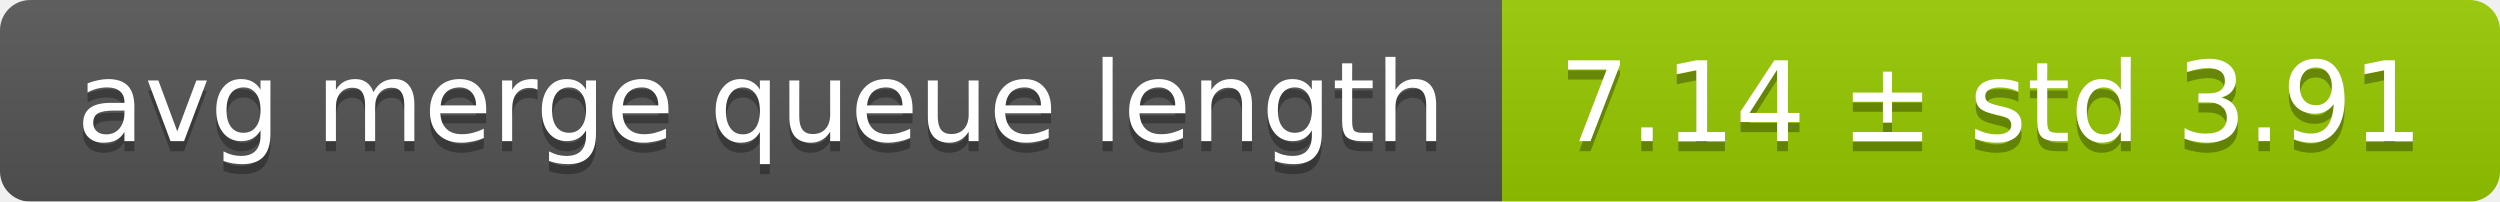
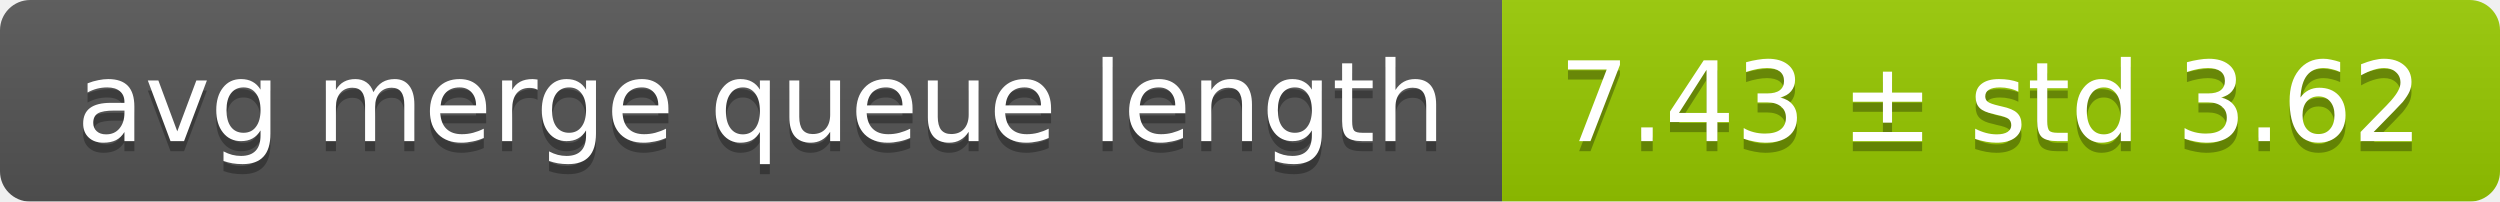
<svg xmlns="http://www.w3.org/2000/svg" width="248" height="20">
  <linearGradient id="smooth" x2="0" y2="100%">
    <stop offset="0" stop-color="#bbb" stop-opacity=".1" />
    <stop offset="1" stop-opacity=".1" />
  </linearGradient>
  <mask id="round">
    <rect width="248" height="20" rx="3" fill="#fff" />
  </mask>
  <g mask="url(#round)">
    <rect width="149" height="20" fill="#555" />
    <rect x="149" width="99" height="20" fill="#97ca00" />
    <rect width="248" height="20" fill="url(#smooth)" />
  </g>
  <g fill="#fff" text-anchor="middle" font-family="DejaVu Sans,Verdana,Geneva,sans-serif" font-size="11">
    <text x="75.5" y="15" fill="#010101" fill-opacity=".3">avg merge queue length</text>
    <text x="75.5" y="14">avg merge queue length</text>
-     <text x="197.5" y="15" fill="#010101" fill-opacity=".3">7.14 ± std 3.91</text>
-     <text x="197.5" y="14">7.14 ± std 3.91</text>
+     <text x="197.5" y="15" fill="#010101" fill-opacity=".3">7.43 ± std 3.62</text>
+     <text x="197.5" y="14">7.43 ± std 3.62</text>
  </g>
</svg>
